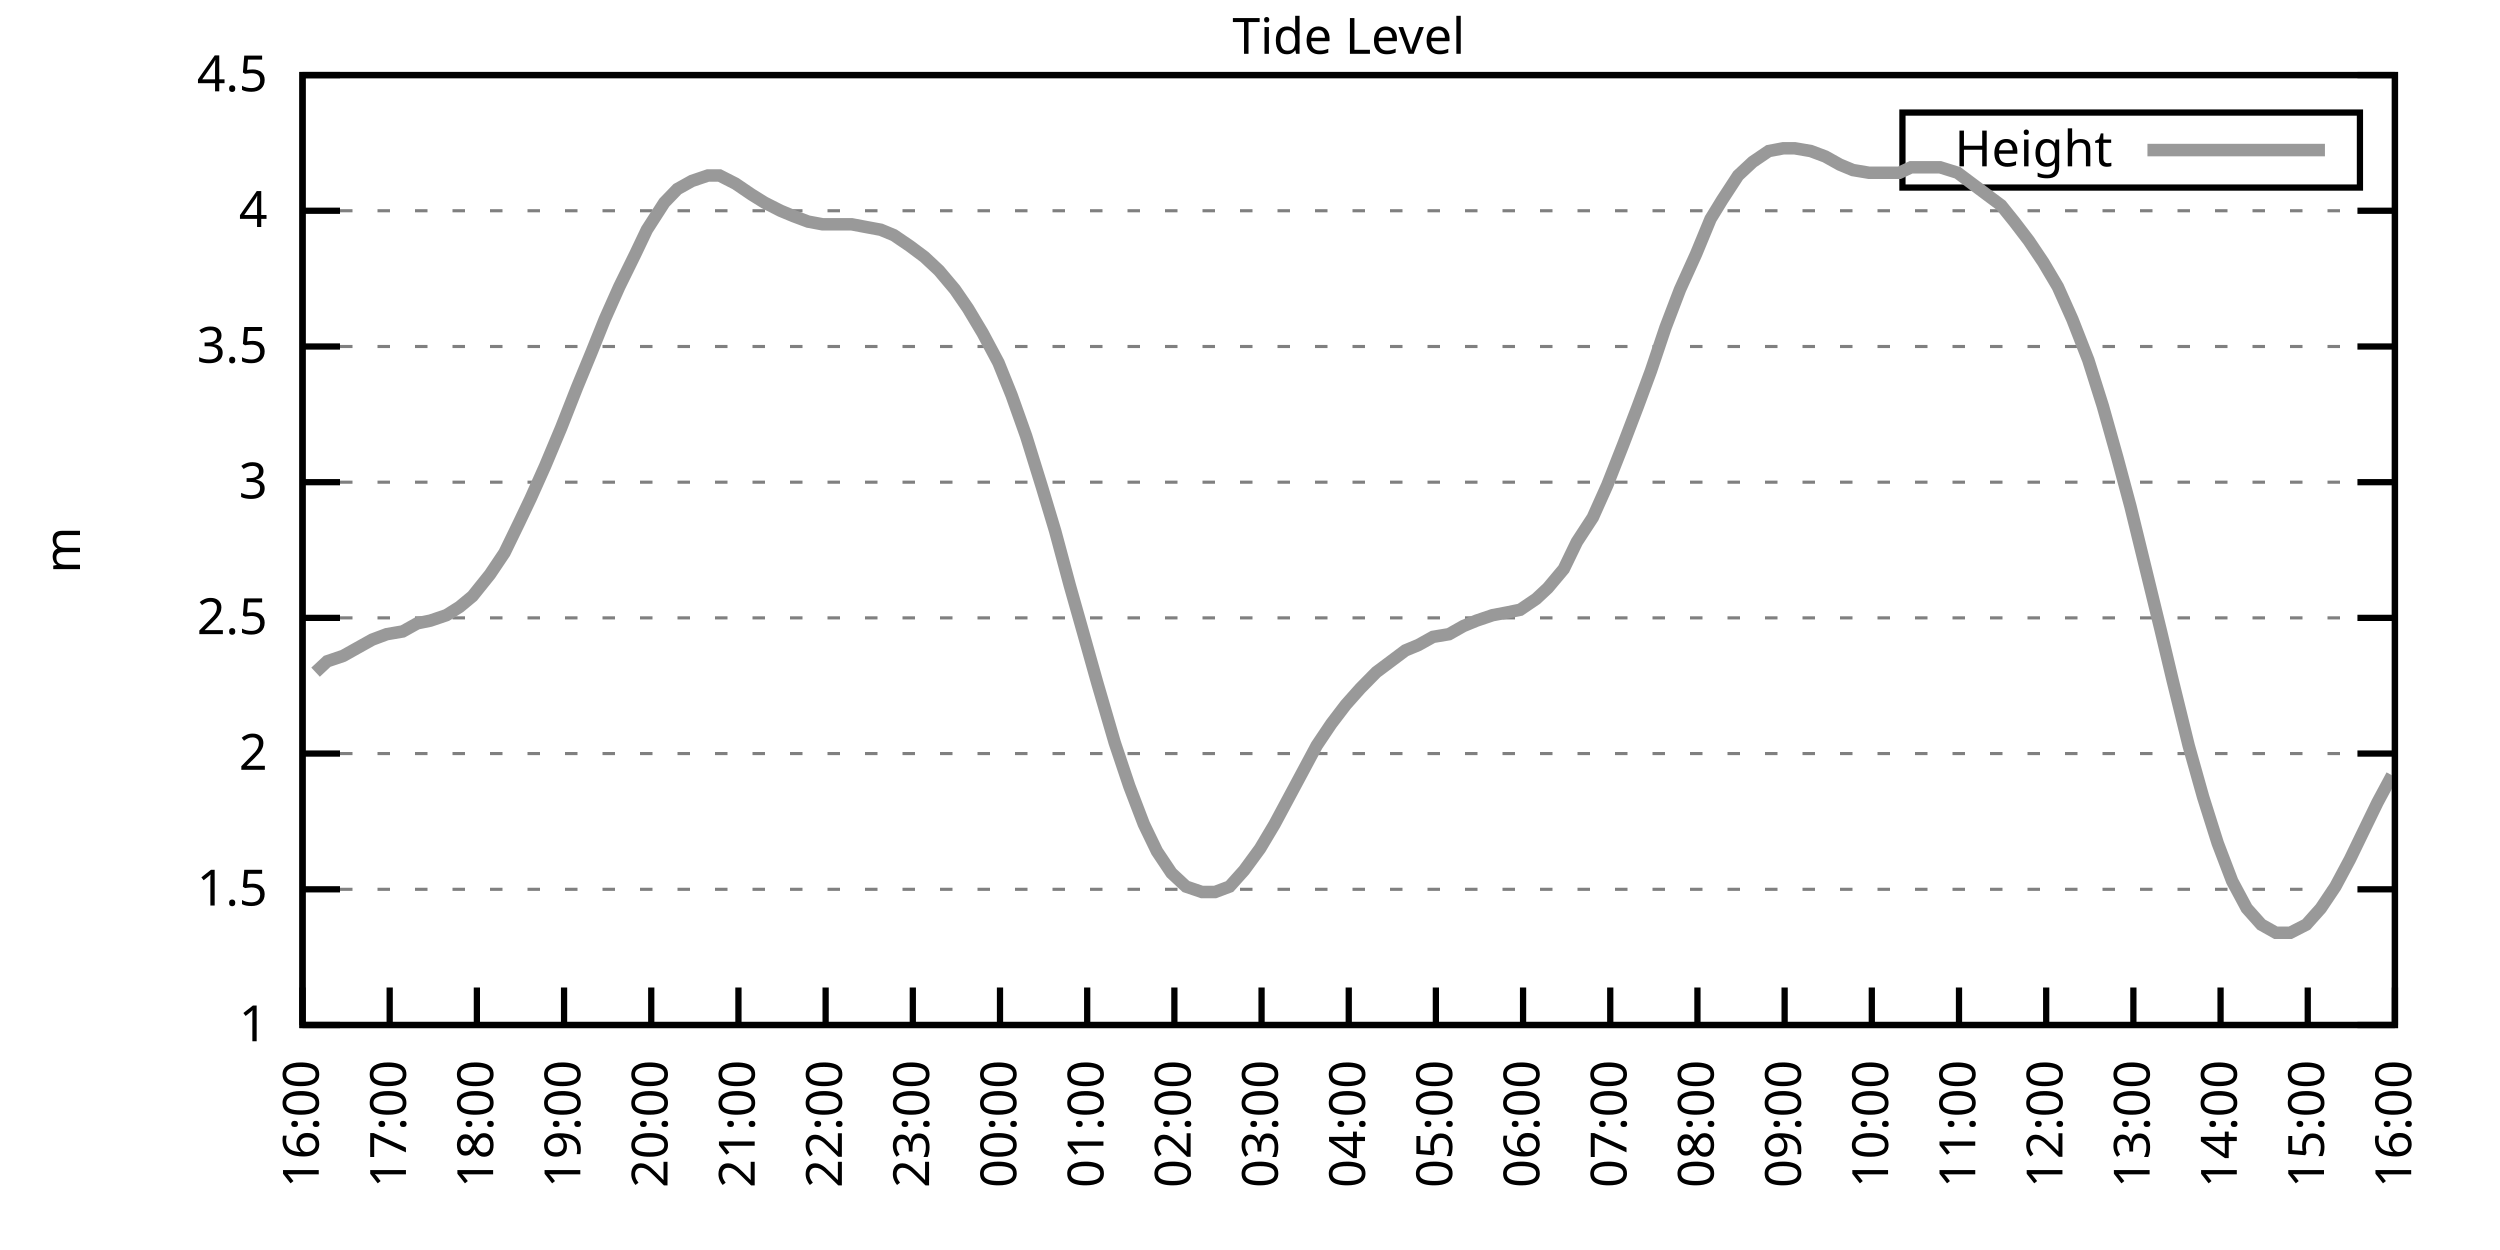
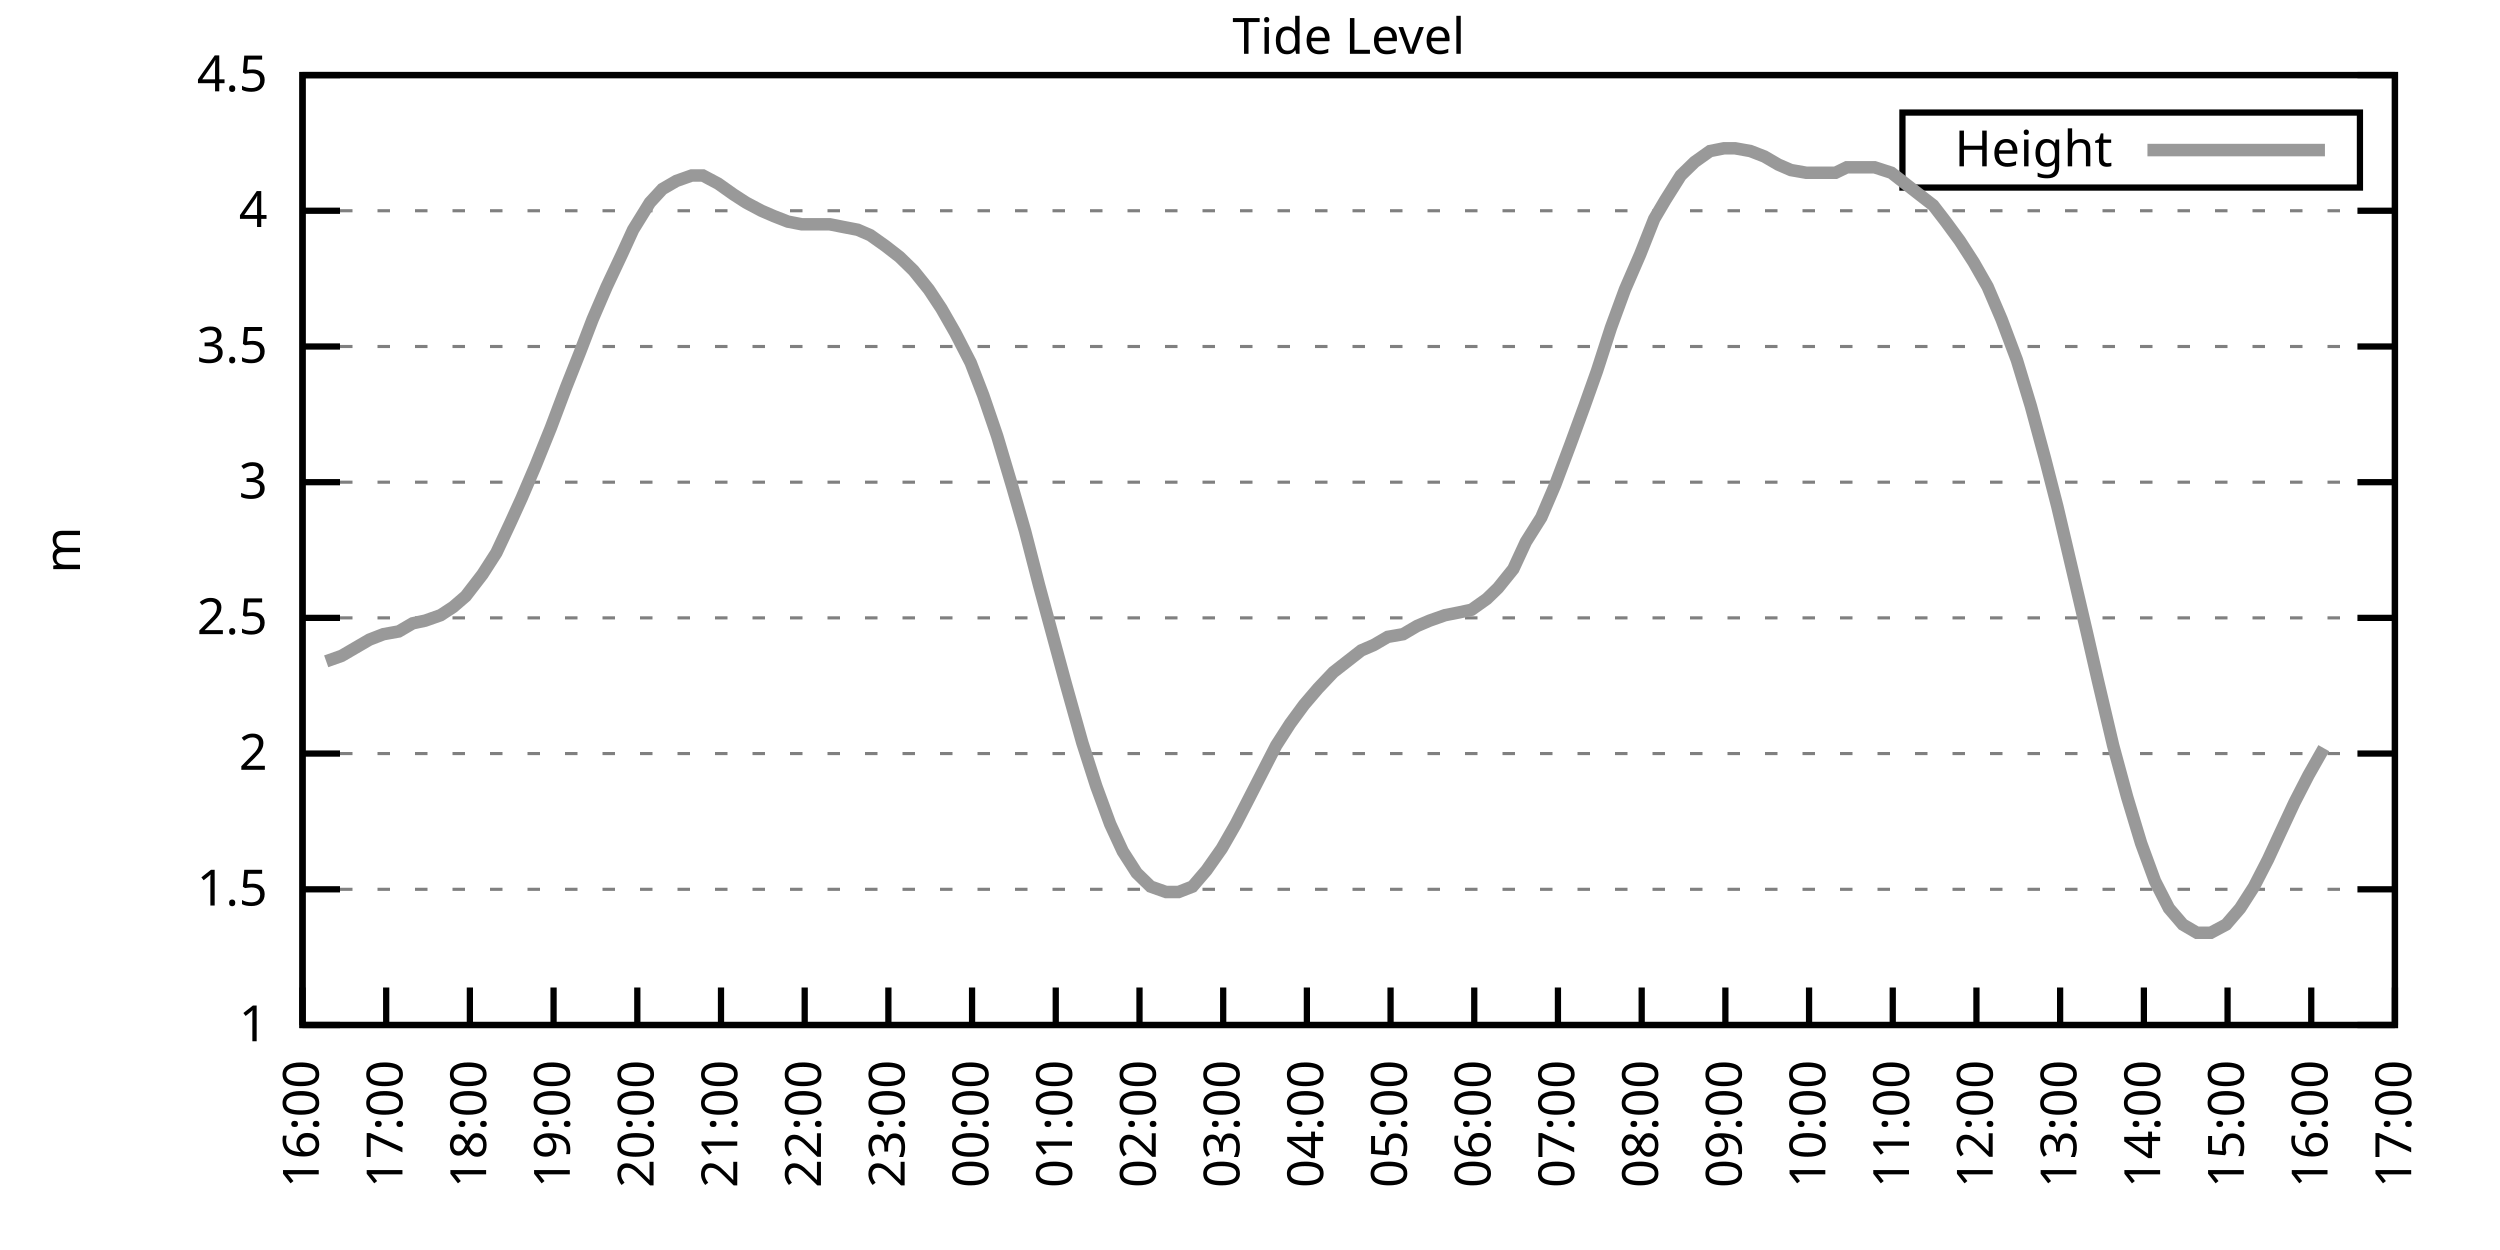
<svg xmlns="http://www.w3.org/2000/svg" xmlns:xlink="http://www.w3.org/1999/xlink" width="400" height="200" viewBox="0 0 400 200">
  <g id="gnuplot_canvas">
    <rect x="0" y="0" width="400" height="200" fill="none" />
    <defs>
      <circle id="gpDot" r="0.5" stroke-width="0.5" stroke="currentColor" />
      <path id="gpPt0" stroke-width="0.333" stroke="currentColor" d="M-1,0 h2 M0,-1 v2" />
      <path id="gpPt1" stroke-width="0.333" stroke="currentColor" d="M-1,-1 L1,1 M1,-1 L-1,1" />
      <path id="gpPt2" stroke-width="0.333" stroke="currentColor" d="M-1,0 L1,0 M0,-1 L0,1 M-1,-1 L1,1 M-1,1 L1,-1" />
      <rect id="gpPt3" stroke-width="0.333" stroke="currentColor" x="-1" y="-1" width="2" height="2" />
      <rect id="gpPt4" stroke-width="0.333" stroke="currentColor" fill="currentColor" x="-1" y="-1" width="2" height="2" />
      <circle id="gpPt5" stroke-width="0.333" stroke="currentColor" cx="0" cy="0" r="1" />
      <use xlink:href="#gpPt5" id="gpPt6" fill="currentColor" stroke="none" />
      <path id="gpPt7" stroke-width="0.333" stroke="currentColor" d="M0,-1.33 L-1.33,0.67 L1.33,0.67 z" />
      <use xlink:href="#gpPt7" id="gpPt8" fill="currentColor" stroke="none" />
      <use xlink:href="#gpPt7" id="gpPt9" stroke="currentColor" transform="rotate(180)" />
      <use xlink:href="#gpPt9" id="gpPt10" fill="currentColor" stroke="none" />
      <use xlink:href="#gpPt3" id="gpPt11" stroke="currentColor" transform="rotate(45)" />
      <use xlink:href="#gpPt11" id="gpPt12" fill="currentColor" stroke="none" />
      <path id="gpPt13" stroke-width="0.333" stroke="currentColor" d="M0,1.330 L1.265,0.411 L0.782,-1.067 L-0.782,-1.076 L-1.265,0.411 z" />
      <use xlink:href="#gpPt13" id="gpPt14" fill="currentColor" stroke="none" />
      <filter id="textbox" filterUnits="objectBoundingBox" x="0" y="0" height="1" width="1">
        <feFlood flood-color="white" flood-opacity="1" result="bgnd" />
        <feComposite in="SourceGraphic" in2="bgnd" operator="atop" />
      </filter>
      <filter id="greybox" filterUnits="objectBoundingBox" x="0" y="0" height="1" width="1">
        <feFlood flood-color="lightgrey" flood-opacity="1" result="grey" />
        <feComposite in="SourceGraphic" in2="grey" operator="atop" />
      </filter>
    </defs>
    <g fill="none" color="white" stroke="currentColor" stroke-width="1.00" stroke-linecap="butt" stroke-linejoin="miter">
</g>
    <g fill="none" color="black" stroke="currentColor" stroke-width="1.00" stroke-linecap="butt" stroke-linejoin="miter">
      <g stroke="none" shape-rendering="crispEdges">
        <polygon fill="rgb(255, 255, 255)" points="48.40,164.00 383.18,164.00 383.18,12.02 48.40,12.02 " />
      </g>
    </g>
    <g fill="none" color="black" stroke="currentColor" stroke-width="1.00" stroke-linecap="butt" stroke-linejoin="miter">
</g>
    <g fill="none" color="black" stroke="black" stroke-width="0.50" stroke-linecap="butt" stroke-linejoin="miter">
</g>
    <g fill="none" color="gray" stroke="currentColor" stroke-width="0.50" stroke-linecap="butt" stroke-linejoin="miter">
      <path stroke="gray" stroke-dasharray="2,4" class="gridline" d="M48.40,164.00 L383.19,164.00  " />
    </g>
    <g fill="none" color="gray" stroke="gray" stroke-width="1.00" stroke-linecap="butt" stroke-linejoin="miter">
</g>
    <g fill="none" color="black" stroke="currentColor" stroke-width="1.00" stroke-linecap="butt" stroke-linejoin="miter">
      <path stroke="black" d="M48.40,164.00 L54.40,164.00 M383.19,164.00 L377.19,164.00  " />
      <g transform="translate(42.80,166.60)" stroke="none" fill="black" font-family="Sans" font-size="8.00" text-anchor="end">
        <text>
          <tspan font-family="Sans"> 1</tspan>
        </text>
      </g>
    </g>
    <g fill="none" color="black" stroke="currentColor" stroke-width="1.00" stroke-linecap="butt" stroke-linejoin="miter">
</g>
    <g fill="none" color="black" stroke="black" stroke-width="0.50" stroke-linecap="butt" stroke-linejoin="miter">
</g>
    <g fill="none" color="gray" stroke="currentColor" stroke-width="0.50" stroke-linecap="butt" stroke-linejoin="miter">
      <path stroke="gray" stroke-dasharray="2,4" class="gridline" d="M48.40,142.29 L383.19,142.29  " />
    </g>
    <g fill="none" color="gray" stroke="gray" stroke-width="1.00" stroke-linecap="butt" stroke-linejoin="miter">
</g>
    <g fill="none" color="black" stroke="currentColor" stroke-width="1.00" stroke-linecap="butt" stroke-linejoin="miter">
      <path stroke="black" d="M48.40,142.29 L54.40,142.29 M383.19,142.29 L377.19,142.29  " />
      <g transform="translate(42.80,144.89)" stroke="none" fill="black" font-family="Sans" font-size="8.00" text-anchor="end">
        <text>
          <tspan font-family="Sans"> 1.5</tspan>
        </text>
      </g>
    </g>
    <g fill="none" color="black" stroke="currentColor" stroke-width="1.00" stroke-linecap="butt" stroke-linejoin="miter">
</g>
    <g fill="none" color="black" stroke="black" stroke-width="0.50" stroke-linecap="butt" stroke-linejoin="miter">
</g>
    <g fill="none" color="gray" stroke="currentColor" stroke-width="0.50" stroke-linecap="butt" stroke-linejoin="miter">
      <path stroke="gray" stroke-dasharray="2,4" class="gridline" d="M48.40,120.57 L383.19,120.57  " />
    </g>
    <g fill="none" color="gray" stroke="gray" stroke-width="1.00" stroke-linecap="butt" stroke-linejoin="miter">
</g>
    <g fill="none" color="black" stroke="currentColor" stroke-width="1.00" stroke-linecap="butt" stroke-linejoin="miter">
      <path stroke="black" d="M48.40,120.57 L54.40,120.57 M383.19,120.57 L377.19,120.57  " />
      <g transform="translate(42.80,123.17)" stroke="none" fill="black" font-family="Sans" font-size="8.00" text-anchor="end">
        <text>
          <tspan font-family="Sans"> 2</tspan>
        </text>
      </g>
    </g>
    <g fill="none" color="black" stroke="currentColor" stroke-width="1.00" stroke-linecap="butt" stroke-linejoin="miter">
</g>
    <g fill="none" color="black" stroke="black" stroke-width="0.50" stroke-linecap="butt" stroke-linejoin="miter">
</g>
    <g fill="none" color="gray" stroke="currentColor" stroke-width="0.50" stroke-linecap="butt" stroke-linejoin="miter">
      <path stroke="gray" stroke-dasharray="2,4" class="gridline" d="M48.40,98.86 L383.19,98.86  " />
    </g>
    <g fill="none" color="gray" stroke="gray" stroke-width="1.00" stroke-linecap="butt" stroke-linejoin="miter">
</g>
    <g fill="none" color="black" stroke="currentColor" stroke-width="1.00" stroke-linecap="butt" stroke-linejoin="miter">
      <path stroke="black" d="M48.40,98.86 L54.40,98.86 M383.19,98.86 L377.19,98.86  " />
      <g transform="translate(42.80,101.46)" stroke="none" fill="black" font-family="Sans" font-size="8.00" text-anchor="end">
        <text>
          <tspan font-family="Sans"> 2.5</tspan>
        </text>
      </g>
    </g>
    <g fill="none" color="black" stroke="currentColor" stroke-width="1.00" stroke-linecap="butt" stroke-linejoin="miter">
</g>
    <g fill="none" color="black" stroke="black" stroke-width="0.50" stroke-linecap="butt" stroke-linejoin="miter">
</g>
    <g fill="none" color="gray" stroke="currentColor" stroke-width="0.50" stroke-linecap="butt" stroke-linejoin="miter">
      <path stroke="gray" stroke-dasharray="2,4" class="gridline" d="M48.40,77.15 L383.19,77.15  " />
    </g>
    <g fill="none" color="gray" stroke="gray" stroke-width="1.00" stroke-linecap="butt" stroke-linejoin="miter">
</g>
    <g fill="none" color="black" stroke="currentColor" stroke-width="1.00" stroke-linecap="butt" stroke-linejoin="miter">
      <path stroke="black" d="M48.40,77.15 L54.40,77.15 M383.19,77.15 L377.19,77.15  " />
      <g transform="translate(42.80,79.75)" stroke="none" fill="black" font-family="Sans" font-size="8.00" text-anchor="end">
        <text>
          <tspan font-family="Sans"> 3</tspan>
        </text>
      </g>
    </g>
    <g fill="none" color="black" stroke="currentColor" stroke-width="1.00" stroke-linecap="butt" stroke-linejoin="miter">
</g>
    <g fill="none" color="black" stroke="black" stroke-width="0.50" stroke-linecap="butt" stroke-linejoin="miter">
</g>
    <g fill="none" color="gray" stroke="currentColor" stroke-width="0.50" stroke-linecap="butt" stroke-linejoin="miter">
      <path stroke="gray" stroke-dasharray="2,4" class="gridline" d="M48.40,55.44 L383.19,55.44  " />
    </g>
    <g fill="none" color="gray" stroke="gray" stroke-width="1.00" stroke-linecap="butt" stroke-linejoin="miter">
</g>
    <g fill="none" color="black" stroke="currentColor" stroke-width="1.00" stroke-linecap="butt" stroke-linejoin="miter">
      <path stroke="black" d="M48.40,55.44 L54.40,55.44 M383.19,55.44 L377.19,55.44  " />
      <g transform="translate(42.80,58.04)" stroke="none" fill="black" font-family="Sans" font-size="8.00" text-anchor="end">
        <text>
          <tspan font-family="Sans"> 3.5</tspan>
        </text>
      </g>
    </g>
    <g fill="none" color="black" stroke="currentColor" stroke-width="1.00" stroke-linecap="butt" stroke-linejoin="miter">
</g>
    <g fill="none" color="black" stroke="black" stroke-width="0.50" stroke-linecap="butt" stroke-linejoin="miter">
</g>
    <g fill="none" color="gray" stroke="currentColor" stroke-width="0.50" stroke-linecap="butt" stroke-linejoin="miter">
      <path stroke="gray" stroke-dasharray="2,4" class="gridline" d="M48.40,33.72 L383.19,33.72  " />
    </g>
    <g fill="none" color="gray" stroke="gray" stroke-width="1.00" stroke-linecap="butt" stroke-linejoin="miter">
</g>
    <g fill="none" color="black" stroke="currentColor" stroke-width="1.00" stroke-linecap="butt" stroke-linejoin="miter">
      <path stroke="black" d="M48.40,33.72 L54.40,33.72 M383.19,33.72 L377.19,33.72  " />
      <g transform="translate(42.80,36.32)" stroke="none" fill="black" font-family="Sans" font-size="8.00" text-anchor="end">
        <text>
          <tspan font-family="Sans"> 4</tspan>
        </text>
      </g>
    </g>
    <g fill="none" color="black" stroke="currentColor" stroke-width="1.00" stroke-linecap="butt" stroke-linejoin="miter">
</g>
    <g fill="none" color="black" stroke="black" stroke-width="0.50" stroke-linecap="butt" stroke-linejoin="miter">
</g>
    <g fill="none" color="gray" stroke="currentColor" stroke-width="0.50" stroke-linecap="butt" stroke-linejoin="miter">
      <path stroke="gray" stroke-dasharray="2,4" class="gridline" d="M48.40,12.01 L383.19,12.01  " />
    </g>
    <g fill="none" color="gray" stroke="gray" stroke-width="1.00" stroke-linecap="butt" stroke-linejoin="miter">
</g>
    <g fill="none" color="black" stroke="currentColor" stroke-width="1.00" stroke-linecap="butt" stroke-linejoin="miter">
      <path stroke="black" d="M48.40,12.01 L54.40,12.01 M383.19,12.01 L377.19,12.01  " />
      <g transform="translate(42.80,14.61)" stroke="none" fill="black" font-family="Sans" font-size="8.00" text-anchor="end">
        <text>
          <tspan font-family="Sans"> 4.5</tspan>
        </text>
      </g>
    </g>
    <g fill="none" color="black" stroke="currentColor" stroke-width="1.00" stroke-linecap="butt" stroke-linejoin="miter">
      <path stroke="black" d="M48.40,164.00 L48.40,158.00  " />
      <g transform="translate(51.00,169.60) rotate(270.00)" stroke="none" fill="black" font-family="Sans" font-size="8.00" text-anchor="end">
        <text>
          <tspan font-family="Sans">16:00</tspan>
        </text>
      </g>
    </g>
    <g fill="none" color="black" stroke="currentColor" stroke-width="1.00" stroke-linecap="butt" stroke-linejoin="miter">
-       <path stroke="black" d="M62.35,164.00 L62.35,158.00  " />
-       <g transform="translate(64.95,169.60) rotate(270.00)" stroke="none" fill="black" font-family="Sans" font-size="8.00" text-anchor="end">
+       <path stroke="black" d="M61.79,164.00 L61.79,158.00  " />
+       <g transform="translate(64.39,169.60) rotate(270.00)" stroke="none" fill="black" font-family="Sans" font-size="8.00" text-anchor="end">
        <text>
          <tspan font-family="Sans">17:00</tspan>
        </text>
      </g>
    </g>
    <g fill="none" color="black" stroke="currentColor" stroke-width="1.00" stroke-linecap="butt" stroke-linejoin="miter">
-       <path stroke="black" d="M76.30,164.00 L76.30,158.00  " />
-       <g transform="translate(78.90,169.60) rotate(270.00)" stroke="none" fill="black" font-family="Sans" font-size="8.00" text-anchor="end">
+       <path stroke="black" d="M75.18,164.00 L75.18,158.00  " />
+       <g transform="translate(77.78,169.60) rotate(270.00)" stroke="none" fill="black" font-family="Sans" font-size="8.00" text-anchor="end">
        <text>
          <tspan font-family="Sans">18:00</tspan>
        </text>
      </g>
    </g>
    <g fill="none" color="black" stroke="currentColor" stroke-width="1.00" stroke-linecap="butt" stroke-linejoin="miter">
-       <path stroke="black" d="M90.25,164.00 L90.25,158.00  " />
-       <g transform="translate(92.85,169.60) rotate(270.00)" stroke="none" fill="black" font-family="Sans" font-size="8.00" text-anchor="end">
+       <path stroke="black" d="M88.57,164.00 L88.57,158.00  " />
+       <g transform="translate(91.17,169.60) rotate(270.00)" stroke="none" fill="black" font-family="Sans" font-size="8.00" text-anchor="end">
        <text>
          <tspan font-family="Sans">19:00</tspan>
        </text>
      </g>
    </g>
    <g fill="none" color="black" stroke="currentColor" stroke-width="1.00" stroke-linecap="butt" stroke-linejoin="miter">
-       <path stroke="black" d="M104.20,164.00 L104.20,158.00  " />
-       <g transform="translate(106.80,169.60) rotate(270.00)" stroke="none" fill="black" font-family="Sans" font-size="8.00" text-anchor="end">
+       <path stroke="black" d="M101.97,164.00 L101.97,158.00  " />
+       <g transform="translate(104.57,169.60) rotate(270.00)" stroke="none" fill="black" font-family="Sans" font-size="8.00" text-anchor="end">
        <text>
          <tspan font-family="Sans">20:00</tspan>
        </text>
      </g>
    </g>
    <g fill="none" color="black" stroke="currentColor" stroke-width="1.00" stroke-linecap="butt" stroke-linejoin="miter">
-       <path stroke="black" d="M118.15,164.00 L118.15,158.00  " />
-       <g transform="translate(120.75,169.60) rotate(270.00)" stroke="none" fill="black" font-family="Sans" font-size="8.00" text-anchor="end">
+       <path stroke="black" d="M115.36,164.00 L115.36,158.00  " />
+       <g transform="translate(117.96,169.60) rotate(270.00)" stroke="none" fill="black" font-family="Sans" font-size="8.00" text-anchor="end">
        <text>
          <tspan font-family="Sans">21:00</tspan>
        </text>
      </g>
    </g>
    <g fill="none" color="black" stroke="currentColor" stroke-width="1.00" stroke-linecap="butt" stroke-linejoin="miter">
-       <path stroke="black" d="M132.10,164.00 L132.10,158.00  " />
-       <g transform="translate(134.70,169.60) rotate(270.00)" stroke="none" fill="black" font-family="Sans" font-size="8.00" text-anchor="end">
+       <path stroke="black" d="M128.75,164.00 L128.75,158.00  " />
+       <g transform="translate(131.35,169.60) rotate(270.00)" stroke="none" fill="black" font-family="Sans" font-size="8.00" text-anchor="end">
        <text>
          <tspan font-family="Sans">22:00</tspan>
        </text>
      </g>
    </g>
    <g fill="none" color="black" stroke="currentColor" stroke-width="1.00" stroke-linecap="butt" stroke-linejoin="miter">
-       <path stroke="black" d="M146.05,164.00 L146.05,158.00  " />
-       <g transform="translate(148.65,169.60) rotate(270.00)" stroke="none" fill="black" font-family="Sans" font-size="8.00" text-anchor="end">
+       <path stroke="black" d="M142.14,164.00 L142.14,158.00  " />
+       <g transform="translate(144.74,169.60) rotate(270.00)" stroke="none" fill="black" font-family="Sans" font-size="8.00" text-anchor="end">
        <text>
          <tspan font-family="Sans">23:00</tspan>
        </text>
      </g>
    </g>
    <g fill="none" color="black" stroke="currentColor" stroke-width="1.00" stroke-linecap="butt" stroke-linejoin="miter">
-       <path stroke="black" d="M160.00,164.00 L160.00,158.00  " />
-       <g transform="translate(162.60,169.60) rotate(270.00)" stroke="none" fill="black" font-family="Sans" font-size="8.00" text-anchor="end">
+       <path stroke="black" d="M155.53,164.00 L155.53,158.00  " />
+       <g transform="translate(158.13,169.60) rotate(270.00)" stroke="none" fill="black" font-family="Sans" font-size="8.00" text-anchor="end">
        <text>
          <tspan font-family="Sans">00:00</tspan>
        </text>
      </g>
    </g>
    <g fill="none" color="black" stroke="currentColor" stroke-width="1.00" stroke-linecap="butt" stroke-linejoin="miter">
-       <path stroke="black" d="M173.95,164.00 L173.95,158.00  " />
-       <g transform="translate(176.55,169.60) rotate(270.00)" stroke="none" fill="black" font-family="Sans" font-size="8.00" text-anchor="end">
+       <path stroke="black" d="M168.92,164.00 L168.92,158.00  " />
+       <g transform="translate(171.52,169.60) rotate(270.00)" stroke="none" fill="black" font-family="Sans" font-size="8.00" text-anchor="end">
        <text>
          <tspan font-family="Sans">01:00</tspan>
        </text>
      </g>
    </g>
    <g fill="none" color="black" stroke="currentColor" stroke-width="1.00" stroke-linecap="butt" stroke-linejoin="miter">
-       <path stroke="black" d="M187.90,164.00 L187.90,158.00  " />
-       <g transform="translate(190.50,169.60) rotate(270.00)" stroke="none" fill="black" font-family="Sans" font-size="8.00" text-anchor="end">
+       <path stroke="black" d="M182.32,164.00 L182.32,158.00  " />
+       <g transform="translate(184.92,169.60) rotate(270.00)" stroke="none" fill="black" font-family="Sans" font-size="8.00" text-anchor="end">
        <text>
          <tspan font-family="Sans">02:00</tspan>
        </text>
      </g>
    </g>
    <g fill="none" color="black" stroke="currentColor" stroke-width="1.00" stroke-linecap="butt" stroke-linejoin="miter">
-       <path stroke="black" d="M201.85,164.00 L201.85,158.00  " />
-       <g transform="translate(204.45,169.60) rotate(270.00)" stroke="none" fill="black" font-family="Sans" font-size="8.00" text-anchor="end">
+       <path stroke="black" d="M195.71,164.00 L195.71,158.00  " />
+       <g transform="translate(198.31,169.60) rotate(270.00)" stroke="none" fill="black" font-family="Sans" font-size="8.00" text-anchor="end">
        <text>
          <tspan font-family="Sans">03:00</tspan>
        </text>
      </g>
    </g>
    <g fill="none" color="black" stroke="currentColor" stroke-width="1.00" stroke-linecap="butt" stroke-linejoin="miter">
-       <path stroke="black" d="M215.80,164.00 L215.80,158.00  " />
-       <g transform="translate(218.40,169.60) rotate(270.00)" stroke="none" fill="black" font-family="Sans" font-size="8.00" text-anchor="end">
+       <path stroke="black" d="M209.10,164.00 L209.10,158.00  " />
+       <g transform="translate(211.70,169.60) rotate(270.00)" stroke="none" fill="black" font-family="Sans" font-size="8.00" text-anchor="end">
        <text>
          <tspan font-family="Sans">04:00</tspan>
        </text>
      </g>
    </g>
    <g fill="none" color="black" stroke="currentColor" stroke-width="1.00" stroke-linecap="butt" stroke-linejoin="miter">
-       <path stroke="black" d="M229.74,164.00 L229.74,158.00  " />
-       <g transform="translate(232.34,169.60) rotate(270.00)" stroke="none" fill="black" font-family="Sans" font-size="8.00" text-anchor="end">
+       <path stroke="black" d="M222.49,164.00 L222.49,158.00  " />
+       <g transform="translate(225.09,169.60) rotate(270.00)" stroke="none" fill="black" font-family="Sans" font-size="8.00" text-anchor="end">
        <text>
          <tspan font-family="Sans">05:00</tspan>
        </text>
      </g>
    </g>
    <g fill="none" color="black" stroke="currentColor" stroke-width="1.00" stroke-linecap="butt" stroke-linejoin="miter">
-       <path stroke="black" d="M243.69,164.00 L243.69,158.00  " />
-       <g transform="translate(246.29,169.60) rotate(270.00)" stroke="none" fill="black" font-family="Sans" font-size="8.00" text-anchor="end">
+       <path stroke="black" d="M235.88,164.00 L235.88,158.00  " />
+       <g transform="translate(238.48,169.60) rotate(270.00)" stroke="none" fill="black" font-family="Sans" font-size="8.00" text-anchor="end">
        <text>
          <tspan font-family="Sans">06:00</tspan>
        </text>
      </g>
    </g>
    <g fill="none" color="black" stroke="currentColor" stroke-width="1.00" stroke-linecap="butt" stroke-linejoin="miter">
-       <path stroke="black" d="M257.64,164.00 L257.64,158.00  " />
-       <g transform="translate(260.24,169.60) rotate(270.00)" stroke="none" fill="black" font-family="Sans" font-size="8.00" text-anchor="end">
+       <path stroke="black" d="M249.27,164.00 L249.27,158.00  " />
+       <g transform="translate(251.87,169.60) rotate(270.00)" stroke="none" fill="black" font-family="Sans" font-size="8.00" text-anchor="end">
        <text>
          <tspan font-family="Sans">07:00</tspan>
        </text>
      </g>
    </g>
    <g fill="none" color="black" stroke="currentColor" stroke-width="1.00" stroke-linecap="butt" stroke-linejoin="miter">
-       <path stroke="black" d="M271.59,164.00 L271.59,158.00  " />
-       <g transform="translate(274.19,169.60) rotate(270.00)" stroke="none" fill="black" font-family="Sans" font-size="8.00" text-anchor="end">
+       <path stroke="black" d="M262.67,164.00 L262.67,158.00  " />
+       <g transform="translate(265.27,169.60) rotate(270.00)" stroke="none" fill="black" font-family="Sans" font-size="8.00" text-anchor="end">
        <text>
          <tspan font-family="Sans">08:00</tspan>
        </text>
      </g>
    </g>
    <g fill="none" color="black" stroke="currentColor" stroke-width="1.00" stroke-linecap="butt" stroke-linejoin="miter">
-       <path stroke="black" d="M285.54,164.00 L285.54,158.00  " />
-       <g transform="translate(288.14,169.60) rotate(270.00)" stroke="none" fill="black" font-family="Sans" font-size="8.00" text-anchor="end">
+       <path stroke="black" d="M276.06,164.00 L276.06,158.00  " />
+       <g transform="translate(278.66,169.60) rotate(270.00)" stroke="none" fill="black" font-family="Sans" font-size="8.00" text-anchor="end">
        <text>
          <tspan font-family="Sans">09:00</tspan>
        </text>
      </g>
    </g>
    <g fill="none" color="black" stroke="currentColor" stroke-width="1.00" stroke-linecap="butt" stroke-linejoin="miter">
-       <path stroke="black" d="M299.49,164.00 L299.49,158.00  " />
-       <g transform="translate(302.09,169.60) rotate(270.00)" stroke="none" fill="black" font-family="Sans" font-size="8.00" text-anchor="end">
+       <path stroke="black" d="M289.45,164.00 L289.45,158.00  " />
+       <g transform="translate(292.05,169.60) rotate(270.00)" stroke="none" fill="black" font-family="Sans" font-size="8.00" text-anchor="end">
        <text>
          <tspan font-family="Sans">10:00</tspan>
        </text>
      </g>
    </g>
    <g fill="none" color="black" stroke="currentColor" stroke-width="1.00" stroke-linecap="butt" stroke-linejoin="miter">
-       <path stroke="black" d="M313.44,164.00 L313.44,158.00  " />
-       <g transform="translate(316.04,169.60) rotate(270.00)" stroke="none" fill="black" font-family="Sans" font-size="8.00" text-anchor="end">
+       <path stroke="black" d="M302.84,164.00 L302.84,158.00  " />
+       <g transform="translate(305.44,169.60) rotate(270.00)" stroke="none" fill="black" font-family="Sans" font-size="8.00" text-anchor="end">
        <text>
          <tspan font-family="Sans">11:00</tspan>
        </text>
      </g>
    </g>
    <g fill="none" color="black" stroke="currentColor" stroke-width="1.00" stroke-linecap="butt" stroke-linejoin="miter">
-       <path stroke="black" d="M327.39,164.00 L327.39,158.00  " />
-       <g transform="translate(329.99,169.60) rotate(270.00)" stroke="none" fill="black" font-family="Sans" font-size="8.00" text-anchor="end">
+       <path stroke="black" d="M316.23,164.00 L316.23,158.00  " />
+       <g transform="translate(318.83,169.60) rotate(270.00)" stroke="none" fill="black" font-family="Sans" font-size="8.00" text-anchor="end">
        <text>
          <tspan font-family="Sans">12:00</tspan>
        </text>
      </g>
    </g>
    <g fill="none" color="black" stroke="currentColor" stroke-width="1.00" stroke-linecap="butt" stroke-linejoin="miter">
-       <path stroke="black" d="M341.34,164.00 L341.34,158.00  " />
-       <g transform="translate(343.94,169.60) rotate(270.00)" stroke="none" fill="black" font-family="Sans" font-size="8.00" text-anchor="end">
+       <path stroke="black" d="M329.62,164.00 L329.62,158.00  " />
+       <g transform="translate(332.22,169.60) rotate(270.00)" stroke="none" fill="black" font-family="Sans" font-size="8.00" text-anchor="end">
        <text>
          <tspan font-family="Sans">13:00</tspan>
        </text>
      </g>
    </g>
    <g fill="none" color="black" stroke="currentColor" stroke-width="1.00" stroke-linecap="butt" stroke-linejoin="miter">
-       <path stroke="black" d="M355.29,164.00 L355.29,158.00  " />
-       <g transform="translate(357.89,169.60) rotate(270.00)" stroke="none" fill="black" font-family="Sans" font-size="8.00" text-anchor="end">
+       <path stroke="black" d="M343.02,164.00 L343.02,158.00  " />
+       <g transform="translate(345.62,169.60) rotate(270.00)" stroke="none" fill="black" font-family="Sans" font-size="8.00" text-anchor="end">
        <text>
          <tspan font-family="Sans">14:00</tspan>
        </text>
      </g>
    </g>
    <g fill="none" color="black" stroke="currentColor" stroke-width="1.00" stroke-linecap="butt" stroke-linejoin="miter">
-       <path stroke="black" d="M369.24,164.00 L369.24,158.00  " />
-       <g transform="translate(371.84,169.60) rotate(270.00)" stroke="none" fill="black" font-family="Sans" font-size="8.00" text-anchor="end">
+       <path stroke="black" d="M356.41,164.00 L356.41,158.00  " />
+       <g transform="translate(359.01,169.60) rotate(270.00)" stroke="none" fill="black" font-family="Sans" font-size="8.00" text-anchor="end">
        <text>
          <tspan font-family="Sans">15:00</tspan>
+         </text>
+       </g>
+     </g>
+     <g fill="none" color="black" stroke="currentColor" stroke-width="1.00" stroke-linecap="butt" stroke-linejoin="miter">
+       <path stroke="black" d="M369.80,164.00 L369.80,158.00  " />
+       <g transform="translate(372.40,169.60) rotate(270.00)" stroke="none" fill="black" font-family="Sans" font-size="8.00" text-anchor="end">
+         <text>
+           <tspan font-family="Sans">16:00</tspan>
        </text>
      </g>
    </g>
    <g fill="none" color="black" stroke="currentColor" stroke-width="1.00" stroke-linecap="butt" stroke-linejoin="miter">
      <path stroke="black" d="M383.19,164.00 L383.19,158.00  " />
      <g transform="translate(385.79,169.60) rotate(270.00)" stroke="none" fill="black" font-family="Sans" font-size="8.00" text-anchor="end">
        <text>
-           <tspan font-family="Sans">16:00</tspan>
+           <tspan font-family="Sans">17:00</tspan>
        </text>
      </g>
    </g>
    <g fill="none" color="black" stroke="currentColor" stroke-width="1.00" stroke-linecap="butt" stroke-linejoin="miter">
</g>
    <g fill="none" color="black" stroke="currentColor" stroke-width="1.00" stroke-linecap="butt" stroke-linejoin="miter">
      <path stroke="black" d="M48.40,12.01 L48.40,164.00 L383.19,164.00 L383.19,12.01 L48.40,12.01 Z  " />
    </g>
    <g fill="none" color="black" stroke="currentColor" stroke-width="1.00" stroke-linecap="butt" stroke-linejoin="miter">
</g>
    <g fill="none" color="black" stroke="currentColor" stroke-width="1.00" stroke-linecap="butt" stroke-linejoin="miter">
      <path stroke="black" d="M304.39,30.01 L304.39,18.01 L377.59,18.01 L377.59,30.01 L304.39,30.01 Z  " />
    </g>
    <g id="Tide_level_plot_1">
      <g fill="none" color="white" stroke="black" stroke-width="2.00" stroke-linecap="butt" stroke-linejoin="miter">
</g>
      <g fill="none" color="black" stroke="currentColor" stroke-width="2.00" stroke-linecap="butt" stroke-linejoin="miter">
        <g transform="translate(337.99,26.61)" stroke="none" fill="black" font-family="Sans" font-size="8.00" text-anchor="end">
          <text>
            <tspan font-family="Sans">Height</tspan>
          </text>
        </g>
      </g>
      <g fill="none" color="black" stroke="currentColor" stroke-width="2.00" stroke-linecap="butt" stroke-linejoin="miter">
-         <path stroke="rgb(153, 153, 153)" d="M343.59,24.01 L371.99,24.01 M50.49,107.55 L52.35,105.81 L54.91,104.94 L57.23,103.64 L59.56,102.34 L61.88,101.47   L64.44,101.03 L66.77,99.73 L68.86,99.30 L71.42,98.43 L73.51,97.12 L75.60,95.39 L78.39,91.91 L80.72,88.44   L83.04,83.66 L84.90,79.75 L87.23,74.54 L89.78,68.46 L92.34,61.95 L94.67,56.30 L96.76,51.09 L99.08,45.88   L101.64,40.67 L103.50,36.76 L106.29,32.42 L108.38,30.25 L110.71,28.95 L113.27,28.08 L115.13,28.08 L117.68,29.38   L120.24,31.12 L122.33,32.42 L124.89,33.72 L126.98,34.59 L129.31,35.46 L131.63,35.89 L133.72,35.89 L136.28,35.89   L138.61,36.33 L140.93,36.76 L143.02,37.63 L145.58,39.37 L147.91,41.11 L150.23,43.28 L152.79,46.32 L154.88,49.36   L157.21,53.26 L159.76,58.04 L161.86,63.25 L164.18,69.77 L166.74,78.02 L168.83,84.97 L171.16,93.65 L173.25,101.03   L175.57,109.28 L178.36,118.84 L180.69,125.79 L183.01,131.86 L185.11,136.21 L187.43,139.68 L189.76,141.85 L192.31,142.72   L194.41,142.72 L196.73,141.85 L199.06,139.25 L201.61,135.77 L203.94,131.86 L206.03,127.96 L208.36,123.61 L210.68,119.27   L213.01,115.80 L215.33,112.76 L217.65,110.15 L220.21,107.55 L222.54,105.81 L224.86,104.07 L226.95,103.20 L229.28,101.90   L231.84,101.47 L234.16,100.16 L236.25,99.30 L238.81,98.43 L241.14,97.99 L243.23,97.56 L245.79,95.82 L247.65,94.08   L250.20,91.04 L252.30,86.70 L254.85,82.79 L257.18,77.58 L259.74,71.07 L262.06,64.99 L264.15,59.34 L266.48,52.40   L268.80,46.32 L271.36,40.67 L273.69,35.03 L275.55,31.99 L278.10,28.08 L280.43,25.91 L282.99,24.17 L285.31,23.73   L287.17,23.73 L289.73,24.17 L292.05,25.04 L294.38,26.34 L296.47,27.21 L299.03,27.64 L301.12,27.64 L303.91,27.64   L305.77,26.77 L308.09,26.77 L310.42,26.77 L313.21,27.64 L315.53,29.38 L317.86,31.12 L320.18,32.85 L322.28,35.46   L324.60,38.50 L326.93,41.97 L329.25,45.88 L331.58,51.09 L334.13,57.61 L336.46,64.99 L338.78,73.24 L340.88,81.06   L343.43,91.48 L345.76,101.03 L347.62,108.85 L350.18,119.27 L352.50,127.52 L354.83,134.90 L357.15,140.98 L359.48,145.33   L361.80,147.93 L364.13,149.24 L366.45,149.24 L369.01,147.93 L371.33,145.33 L373.66,141.85 L375.98,137.51 L378.08,133.17   L380.40,128.39 L382.73,124.05  " />
+         <path stroke="rgb(153, 153, 153)" d="M343.59,24.01 L371.99,24.01 M52.19,105.81 L54.65,104.94 L56.88,103.64 L59.11,102.34 L61.35,101.47 L63.80,101.03   L66.03,99.73 L68.04,99.30 L70.50,98.43 L72.50,97.12 L74.51,95.39 L77.19,91.91 L79.42,88.44 L81.66,83.66   L83.44,79.75 L85.67,74.54 L88.13,68.46 L90.58,61.95 L92.82,56.30 L94.82,51.09 L97.06,45.88 L99.51,40.67   L101.30,36.76 L103.98,32.42 L105.98,30.25 L108.22,28.95 L110.67,28.08 L112.46,28.08 L114.91,29.38 L117.37,31.12   L119.38,32.42 L121.83,33.72 L123.84,34.59 L126.07,35.46 L128.30,35.89 L130.31,35.89 L132.77,35.89 L135.00,36.33   L137.23,36.76 L139.24,37.63 L141.69,39.37 L143.93,41.11 L146.16,43.28 L148.61,46.32 L150.62,49.36 L152.85,53.26   L155.31,58.04 L157.32,63.25 L159.55,69.77 L162.01,78.02 L164.01,84.97 L166.25,93.65 L168.25,101.03 L170.49,109.28   L173.17,118.84 L175.40,125.79 L177.63,131.86 L179.64,136.21 L181.87,139.68 L184.10,141.85 L186.56,142.72 L188.57,142.72   L190.80,141.85 L193.03,139.25 L195.48,135.77 L197.72,131.86 L199.73,127.96 L201.96,123.61 L204.19,119.27 L206.42,115.80   L208.65,112.76 L210.88,110.15 L213.34,107.55 L215.57,105.81 L217.80,104.07 L219.81,103.20 L222.04,101.90 L224.50,101.47   L226.73,100.16 L228.74,99.30 L231.20,98.43 L233.43,97.99 L235.44,97.56 L237.89,95.82 L239.68,94.08 L242.13,91.04   L244.14,86.70 L246.60,82.79 L248.83,77.58 L251.28,71.07 L253.51,64.99 L255.52,59.34 L257.76,52.40 L259.99,46.32   L262.44,40.67 L264.67,35.03 L266.46,31.99 L268.92,28.08 L271.15,25.91 L273.60,24.17 L275.83,23.73 L277.62,23.73   L280.07,24.17 L282.31,25.04 L284.54,26.34 L286.55,27.21 L289.00,27.64 L291.01,27.64 L293.69,27.64 L295.48,26.77   L297.71,26.77 L299.94,26.77 L302.62,27.64 L304.85,29.38 L307.08,31.12 L309.31,32.85 L311.32,35.46 L313.55,38.50   L315.79,41.97 L318.02,45.88 L320.25,51.09 L322.70,57.61 L324.94,64.99 L327.17,73.24 L329.18,81.06 L331.63,91.48   L333.86,101.03 L335.65,108.85 L338.10,119.27 L340.34,127.52 L342.57,134.90 L344.80,140.98 L347.03,145.33 L349.26,147.93   L351.50,149.24 L353.73,149.24 L356.18,147.93 L358.42,145.33 L360.65,141.85 L362.88,137.51 L364.89,133.17 L367.12,128.39   L369.35,124.05 L371.81,119.71  " />
      </g>
    </g>
    <g fill="none" color="black" stroke="currentColor" stroke-width="2.00" stroke-linecap="butt" stroke-linejoin="miter">
</g>
    <g fill="none" color="black" stroke="black" stroke-width="1.00" stroke-linecap="butt" stroke-linejoin="miter">
</g>
    <g fill="none" color="black" stroke="currentColor" stroke-width="1.00" stroke-linecap="butt" stroke-linejoin="miter">
      <path stroke="black" d="M48.40,12.01 L48.40,164.00 L383.19,164.00 L383.19,12.01 L48.40,12.01 Z  " />
      <g transform="translate(12.80,88.01) rotate(270.00)" stroke="none" fill="black" font-family="Sans" font-size="8.00" text-anchor="middle">
        <text>
          <tspan font-family="Sans">m</tspan>
        </text>
      </g>
    </g>
    <g fill="none" color="black" stroke="currentColor" stroke-width="1.00" stroke-linecap="butt" stroke-linejoin="miter">
</g>
    <g fill="none" color="black" stroke="currentColor" stroke-width="1.00" stroke-linecap="butt" stroke-linejoin="miter">
      <g transform="translate(215.79,8.61)" stroke="none" fill="black" font-family="Sans" font-size="8.00" text-anchor="middle">
        <text>
          <tspan font-family="Sans">Tide Level</tspan>
        </text>
      </g>
    </g>
    <g fill="none" color="black" stroke="currentColor" stroke-width="1.00" stroke-linecap="butt" stroke-linejoin="miter">
</g>
  </g>
</svg>
